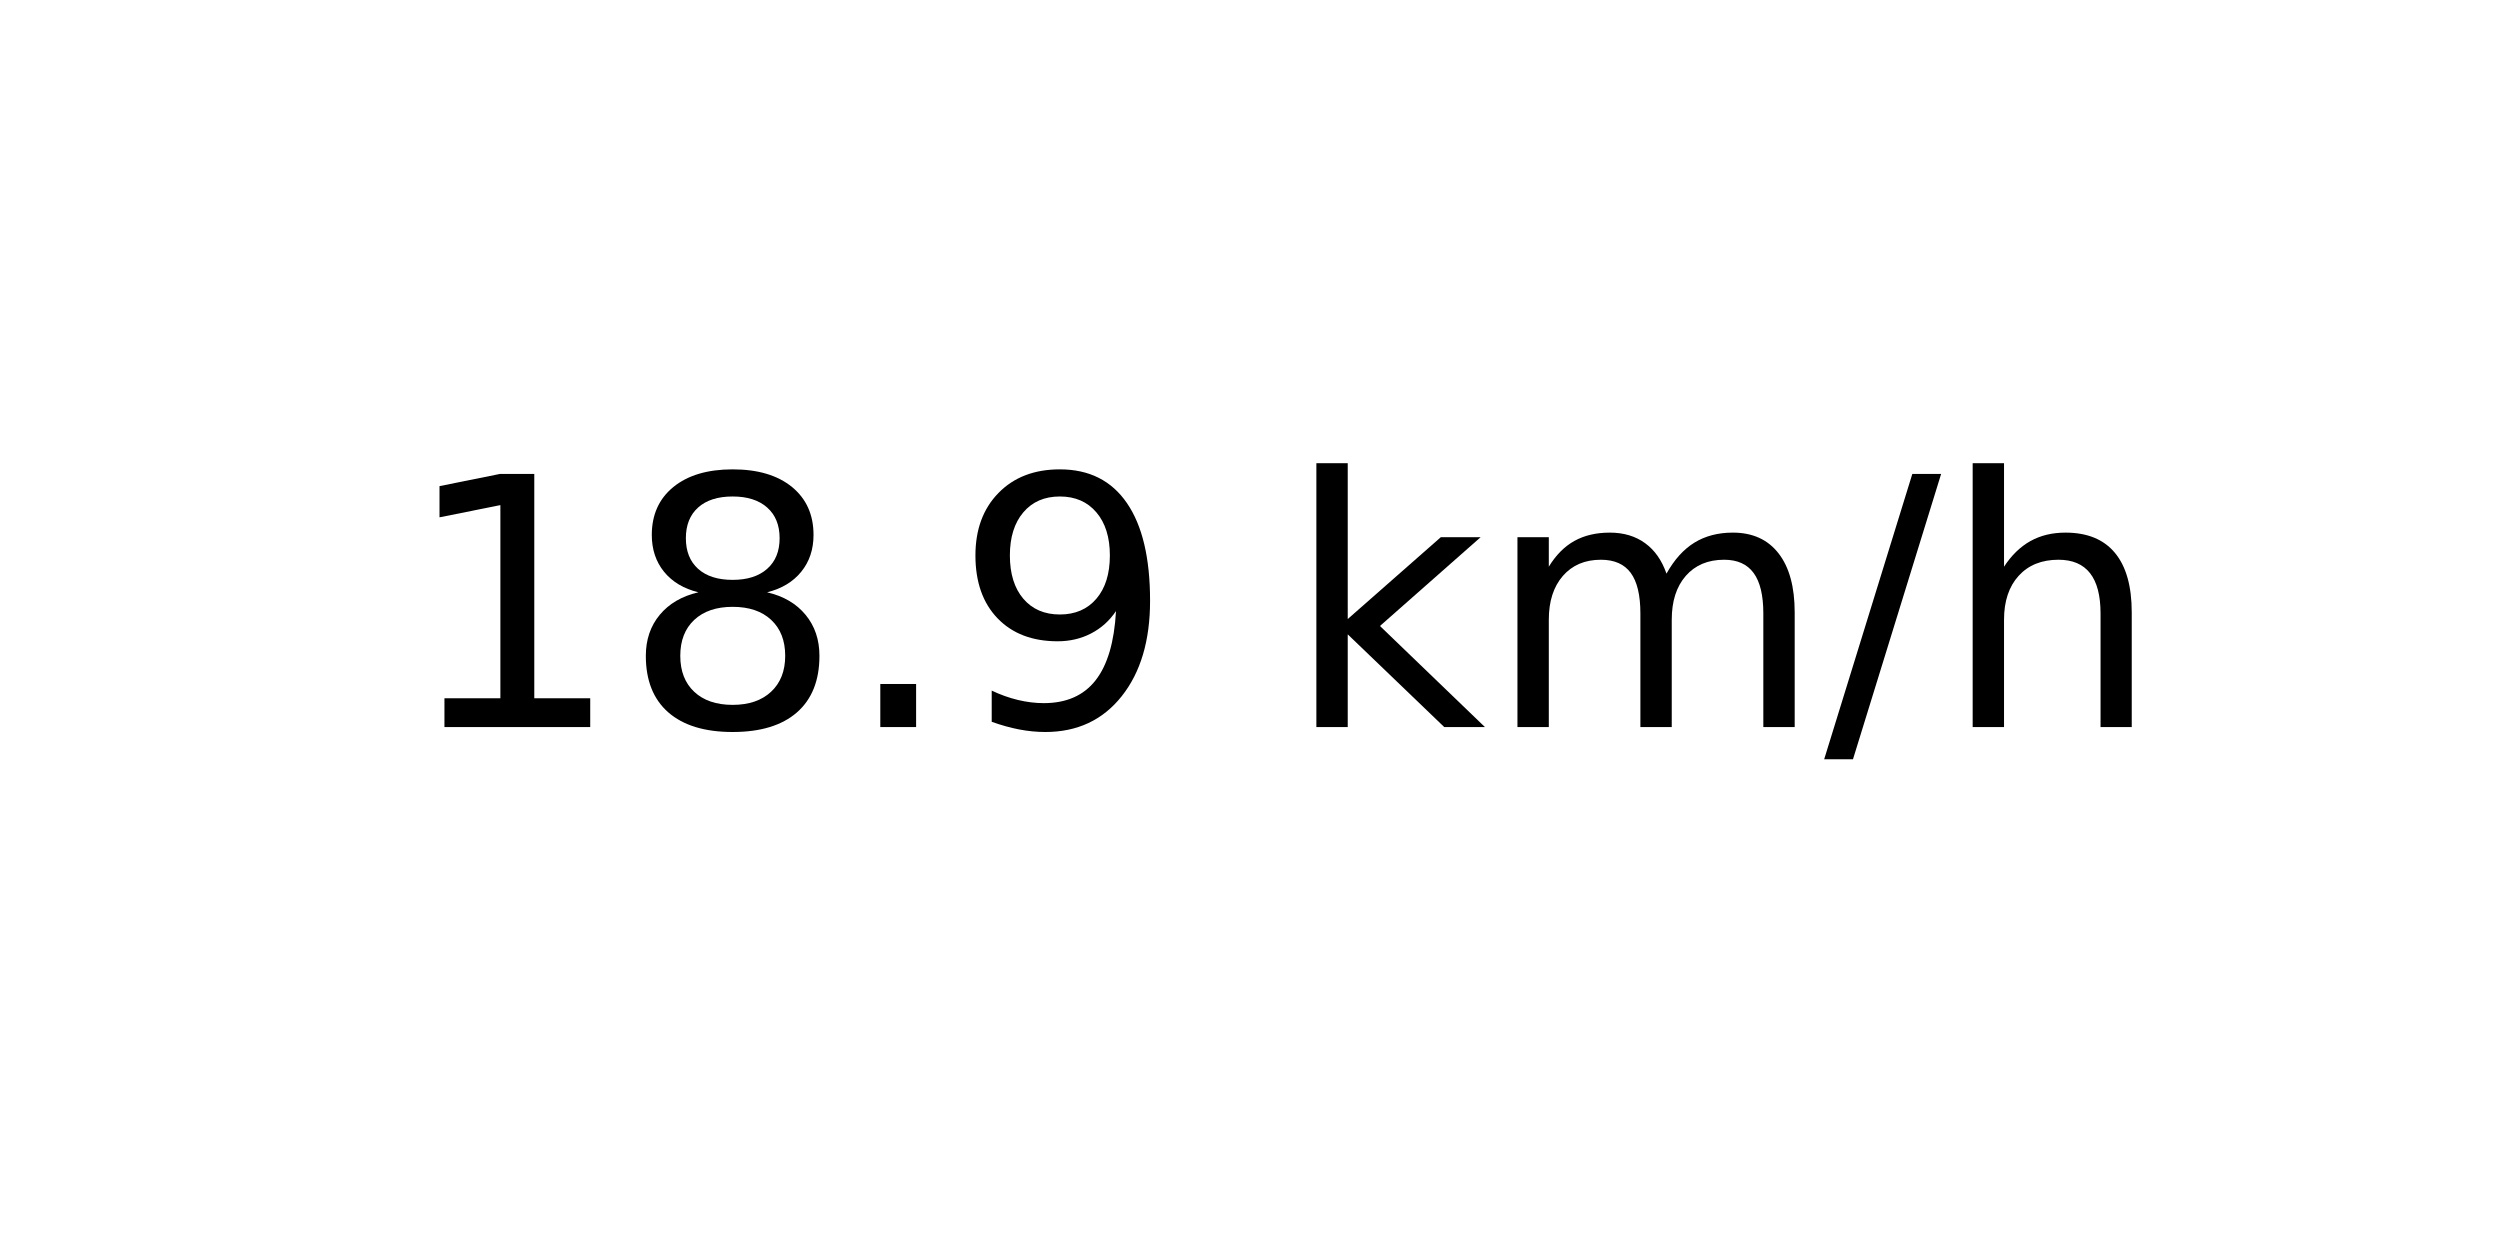
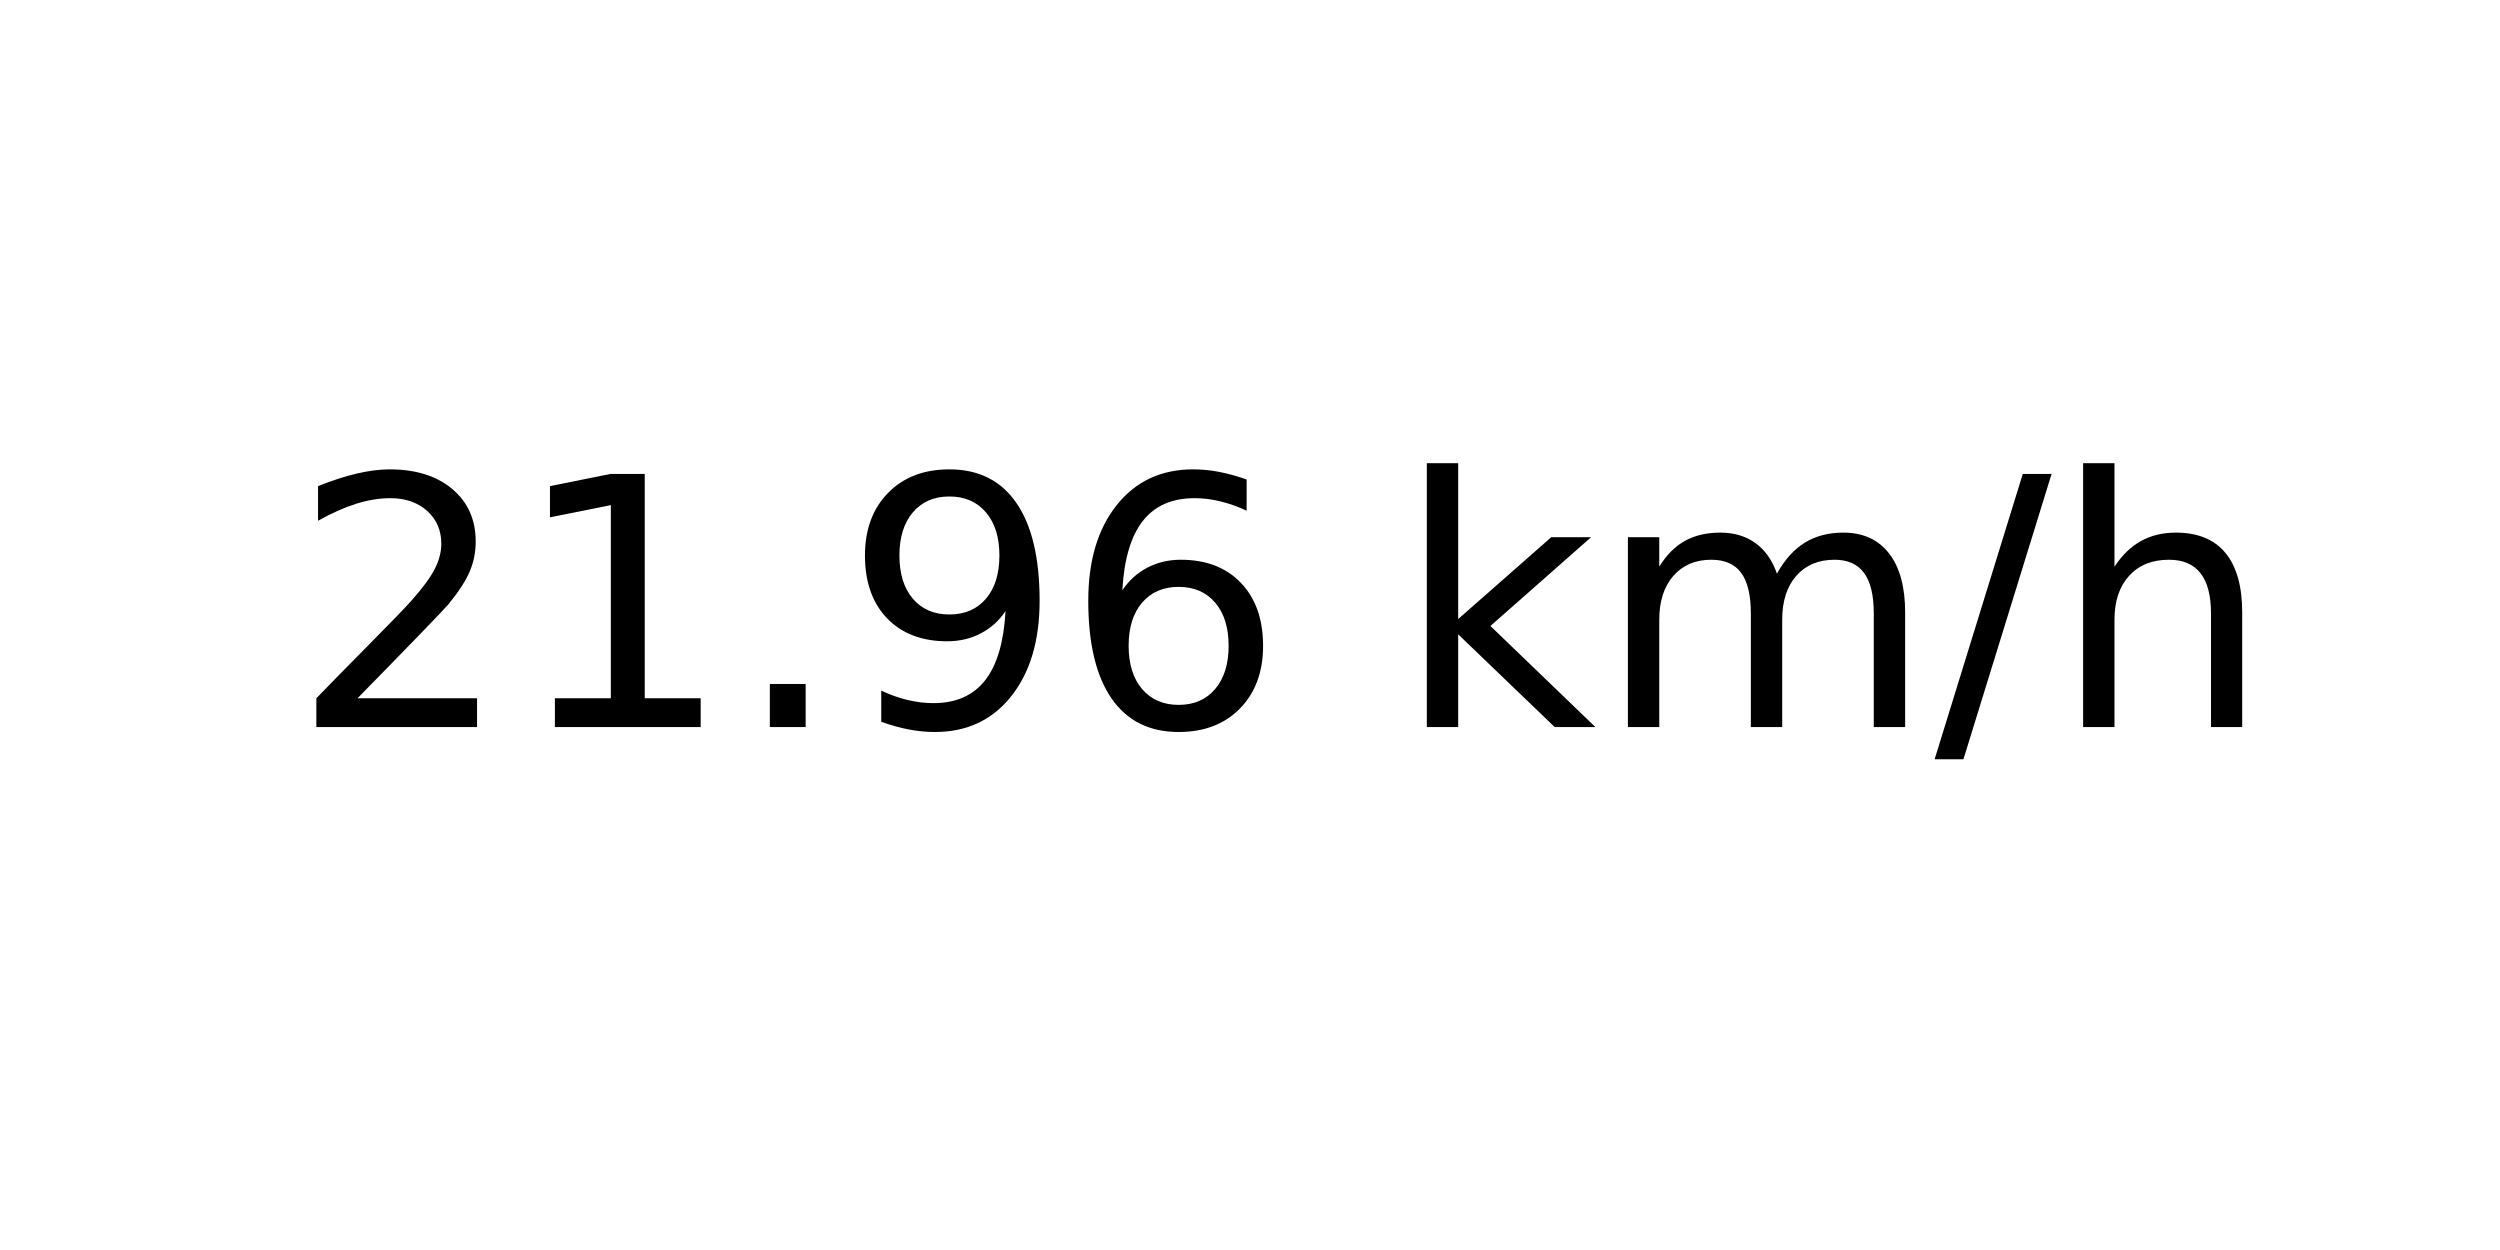
<svg xmlns="http://www.w3.org/2000/svg" xmlns:xlink="http://www.w3.org/1999/xlink" width="72pt" height="36pt" viewBox="0 0 72 36" version="1.1">
  <defs>
    <style type="text/css">*{stroke-linejoin: round; stroke-linecap: butt}</style>
  </defs>
  <g id="figure_1">
    <g id="axes_1">
      <g id="text_1">
-         <g transform="translate(11.55937 20.93937) scale(0.1 -0.1)">
+         <g transform="translate(8.378125 20.93937) scale(0.1 -0.1)">
          <defs>
+             <path id="DejaVuSans-32" d="M 1228 531  L 3431 531  L 3431 0  L 469 0  L 469 531  Q 828 903 1448 1529  Q 2069 2156 2228 2338  Q 2531 2678 2651 2914  Q 2772 3150 2772 3378  Q 2772 3750 2511 3984  Q 2250 4219 1831 4219  Q 1534 4219 1204 4116  Q 875 4013 500 3803  L 500 4441  Q 881 4594 1212 4672  Q 1544 4750 1819 4750  Q 2544 4750 2975 4387  Q 3406 4025 3406 3419  Q 3406 3131 3298 2873  Q 3191 2616 2906 2266  Q 2828 2175 2409 1742  Q 1991 1309 1228 531  z " transform="scale(0.015625)" />
            <path id="DejaVuSans-31" d="M 794 531  L 1825 531  L 1825 4091  L 703 3866  L 703 4441  L 1819 4666  L 2450 4666  L 2450 531  L 3481 531  L 3481 0  L 794 0  L 794 531  z " transform="scale(0.015625)" />
-             <path id="DejaVuSans-38" d="M 2034 2216  Q 1584 2216 1326 1975  Q 1069 1734 1069 1313  Q 1069 891 1326 650  Q 1584 409 2034 409  Q 2484 409 2743 651  Q 3003 894 3003 1313  Q 3003 1734 2745 1975  Q 2488 2216 2034 2216  z M 1403 2484  Q 997 2584 770 2862  Q 544 3141 544 3541  Q 544 4100 942 4425  Q 1341 4750 2034 4750  Q 2731 4750 3128 4425  Q 3525 4100 3525 3541  Q 3525 3141 3298 2862  Q 3072 2584 2669 2484  Q 3125 2378 3379 2068  Q 3634 1759 3634 1313  Q 3634 634 3220 271  Q 2806 -91 2034 -91  Q 1263 -91 848 271  Q 434 634 434 1313  Q 434 1759 690 2068  Q 947 2378 1403 2484  z M 1172 3481  Q 1172 3119 1398 2916  Q 1625 2713 2034 2713  Q 2441 2713 2670 2916  Q 2900 3119 2900 3481  Q 2900 3844 2670 4047  Q 2441 4250 2034 4250  Q 1625 4250 1398 4047  Q 1172 3844 1172 3481  z " transform="scale(0.015625)" />
            <path id="DejaVuSans-2e" d="M 684 794  L 1344 794  L 1344 0  L 684 0  L 684 794  z " transform="scale(0.015625)" />
            <path id="DejaVuSans-39" d="M 703 97  L 703 672  Q 941 559 1184 500  Q 1428 441 1663 441  Q 2288 441 2617 861  Q 2947 1281 2994 2138  Q 2813 1869 2534 1725  Q 2256 1581 1919 1581  Q 1219 1581 811 2004  Q 403 2428 403 3163  Q 403 3881 828 4315  Q 1253 4750 1959 4750  Q 2769 4750 3195 4129  Q 3622 3509 3622 2328  Q 3622 1225 3098 567  Q 2575 -91 1691 -91  Q 1453 -91 1209 -44  Q 966 3 703 97  z M 1959 2075  Q 2384 2075 2632 2365  Q 2881 2656 2881 3163  Q 2881 3666 2632 3958  Q 2384 4250 1959 4250  Q 1534 4250 1286 3958  Q 1038 3666 1038 3163  Q 1038 2656 1286 2365  Q 1534 2075 1959 2075  z " transform="scale(0.015625)" />
+             <path id="DejaVuSans-36" d="M 2113 2584  Q 1688 2584 1439 2293  Q 1191 2003 1191 1497  Q 1191 994 1439 701  Q 1688 409 2113 409  Q 2538 409 2786 701  Q 3034 994 3034 1497  Q 3034 2003 2786 2293  Q 2538 2584 2113 2584  z M 3366 4563  L 3366 3988  Q 3128 4100 2886 4159  Q 2644 4219 2406 4219  Q 1781 4219 1451 3797  Q 1122 3375 1075 2522  Q 1259 2794 1537 2939  Q 1816 3084 2150 3084  Q 2853 3084 3261 2657  Q 3669 2231 3669 1497  Q 3669 778 3244 343  Q 2819 -91 2113 -91  Q 1303 -91 875 529  Q 447 1150 447 2328  Q 447 3434 972 4092  Q 1497 4750 2381 4750  Q 2619 4750 2861 4703  Q 3103 4656 3366 4563  z " transform="scale(0.015625)" />
            <path id="DejaVuSans-20" transform="scale(0.015625)" />
            <path id="DejaVuSans-6b" d="M 581 4863  L 1159 4863  L 1159 1991  L 2875 3500  L 3609 3500  L 1753 1863  L 3688 0  L 2938 0  L 1159 1709  L 1159 0  L 581 0  L 581 4863  z " transform="scale(0.015625)" />
            <path id="DejaVuSans-6d" d="M 3328 2828  Q 3544 3216 3844 3400  Q 4144 3584 4550 3584  Q 5097 3584 5394 3201  Q 5691 2819 5691 2113  L 5691 0  L 5113 0  L 5113 2094  Q 5113 2597 4934 2840  Q 4756 3084 4391 3084  Q 3944 3084 3684 2787  Q 3425 2491 3425 1978  L 3425 0  L 2847 0  L 2847 2094  Q 2847 2600 2669 2842  Q 2491 3084 2119 3084  Q 1678 3084 1418 2786  Q 1159 2488 1159 1978  L 1159 0  L 581 0  L 581 3500  L 1159 3500  L 1159 2956  Q 1356 3278 1631 3431  Q 1906 3584 2284 3584  Q 2666 3584 2933 3390  Q 3200 3197 3328 2828  z " transform="scale(0.015625)" />
            <path id="DejaVuSans-2f" d="M 1625 4666  L 2156 4666  L 531 -594  L 0 -594  L 1625 4666  z " transform="scale(0.015625)" />
            <path id="DejaVuSans-68" d="M 3513 2113  L 3513 0  L 2938 0  L 2938 2094  Q 2938 2591 2744 2837  Q 2550 3084 2163 3084  Q 1697 3084 1428 2787  Q 1159 2491 1159 1978  L 1159 0  L 581 0  L 581 4863  L 1159 4863  L 1159 2956  Q 1366 3272 1645 3428  Q 1925 3584 2291 3584  Q 2894 3584 3203 3211  Q 3513 2838 3513 2113  z " transform="scale(0.015625)" />
          </defs>
-           <use xlink:href="#DejaVuSans-31" />
-           <use xlink:href="#DejaVuSans-38" x="63.623" />
+           <use xlink:href="#DejaVuSans-32" />
+           <use xlink:href="#DejaVuSans-31" x="63.623" />
          <use xlink:href="#DejaVuSans-2e" x="127.246" />
          <use xlink:href="#DejaVuSans-39" x="159.033" />
-           <use xlink:href="#DejaVuSans-20" x="222.656" />
-           <use xlink:href="#DejaVuSans-6b" x="254.443" />
-           <use xlink:href="#DejaVuSans-6d" x="312.354" />
-           <use xlink:href="#DejaVuSans-2f" x="409.766" />
-           <use xlink:href="#DejaVuSans-68" x="443.457" />
+           <use xlink:href="#DejaVuSans-36" x="222.656" />
+           <use xlink:href="#DejaVuSans-20" x="286.279" />
+           <use xlink:href="#DejaVuSans-6b" x="318.066" />
+           <use xlink:href="#DejaVuSans-6d" x="375.977" />
+           <use xlink:href="#DejaVuSans-2f" x="473.389" />
+           <use xlink:href="#DejaVuSans-68" x="507.08" />
        </g>
      </g>
    </g>
  </g>
</svg>
